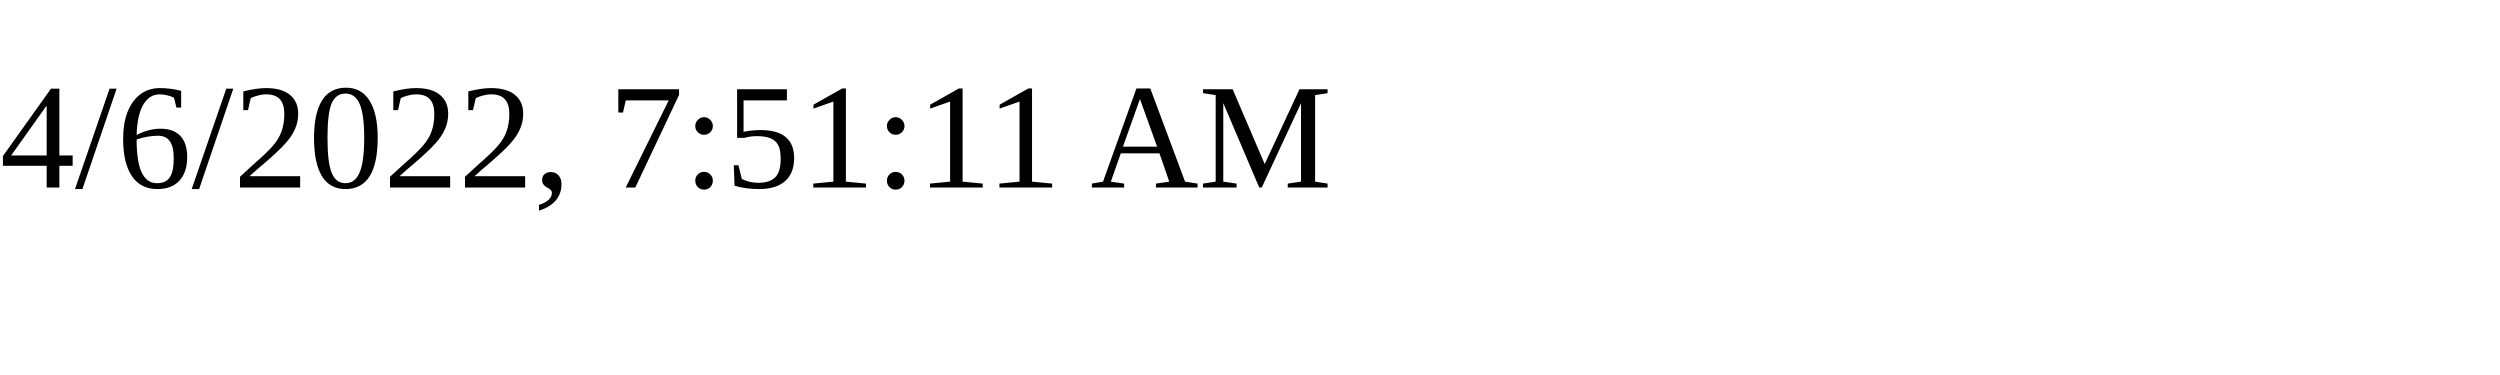
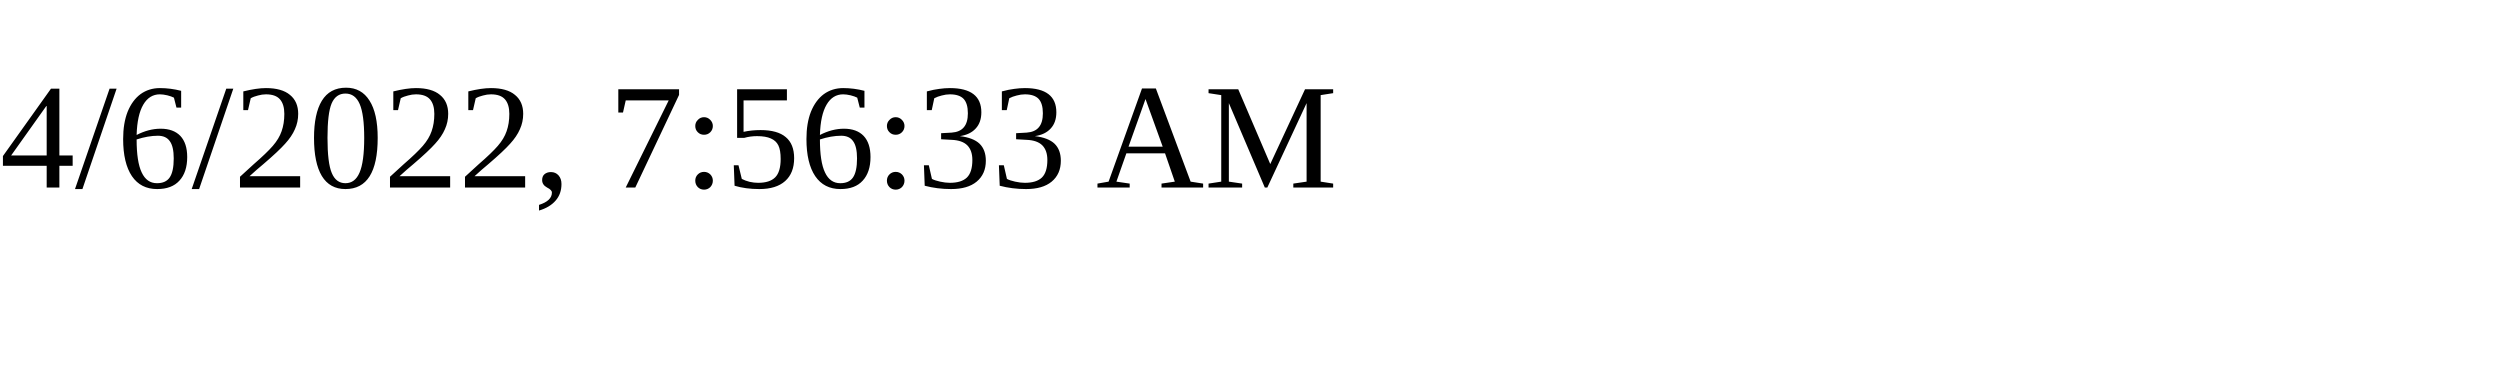
<svg xmlns="http://www.w3.org/2000/svg" height="30" width="200">
-   <text x="0" y="15">4/6/2022, 7:51:11 AM</text>
+   <text x="0" y="15">4/6/2022, 7:56:33 AM</text>
</svg>
